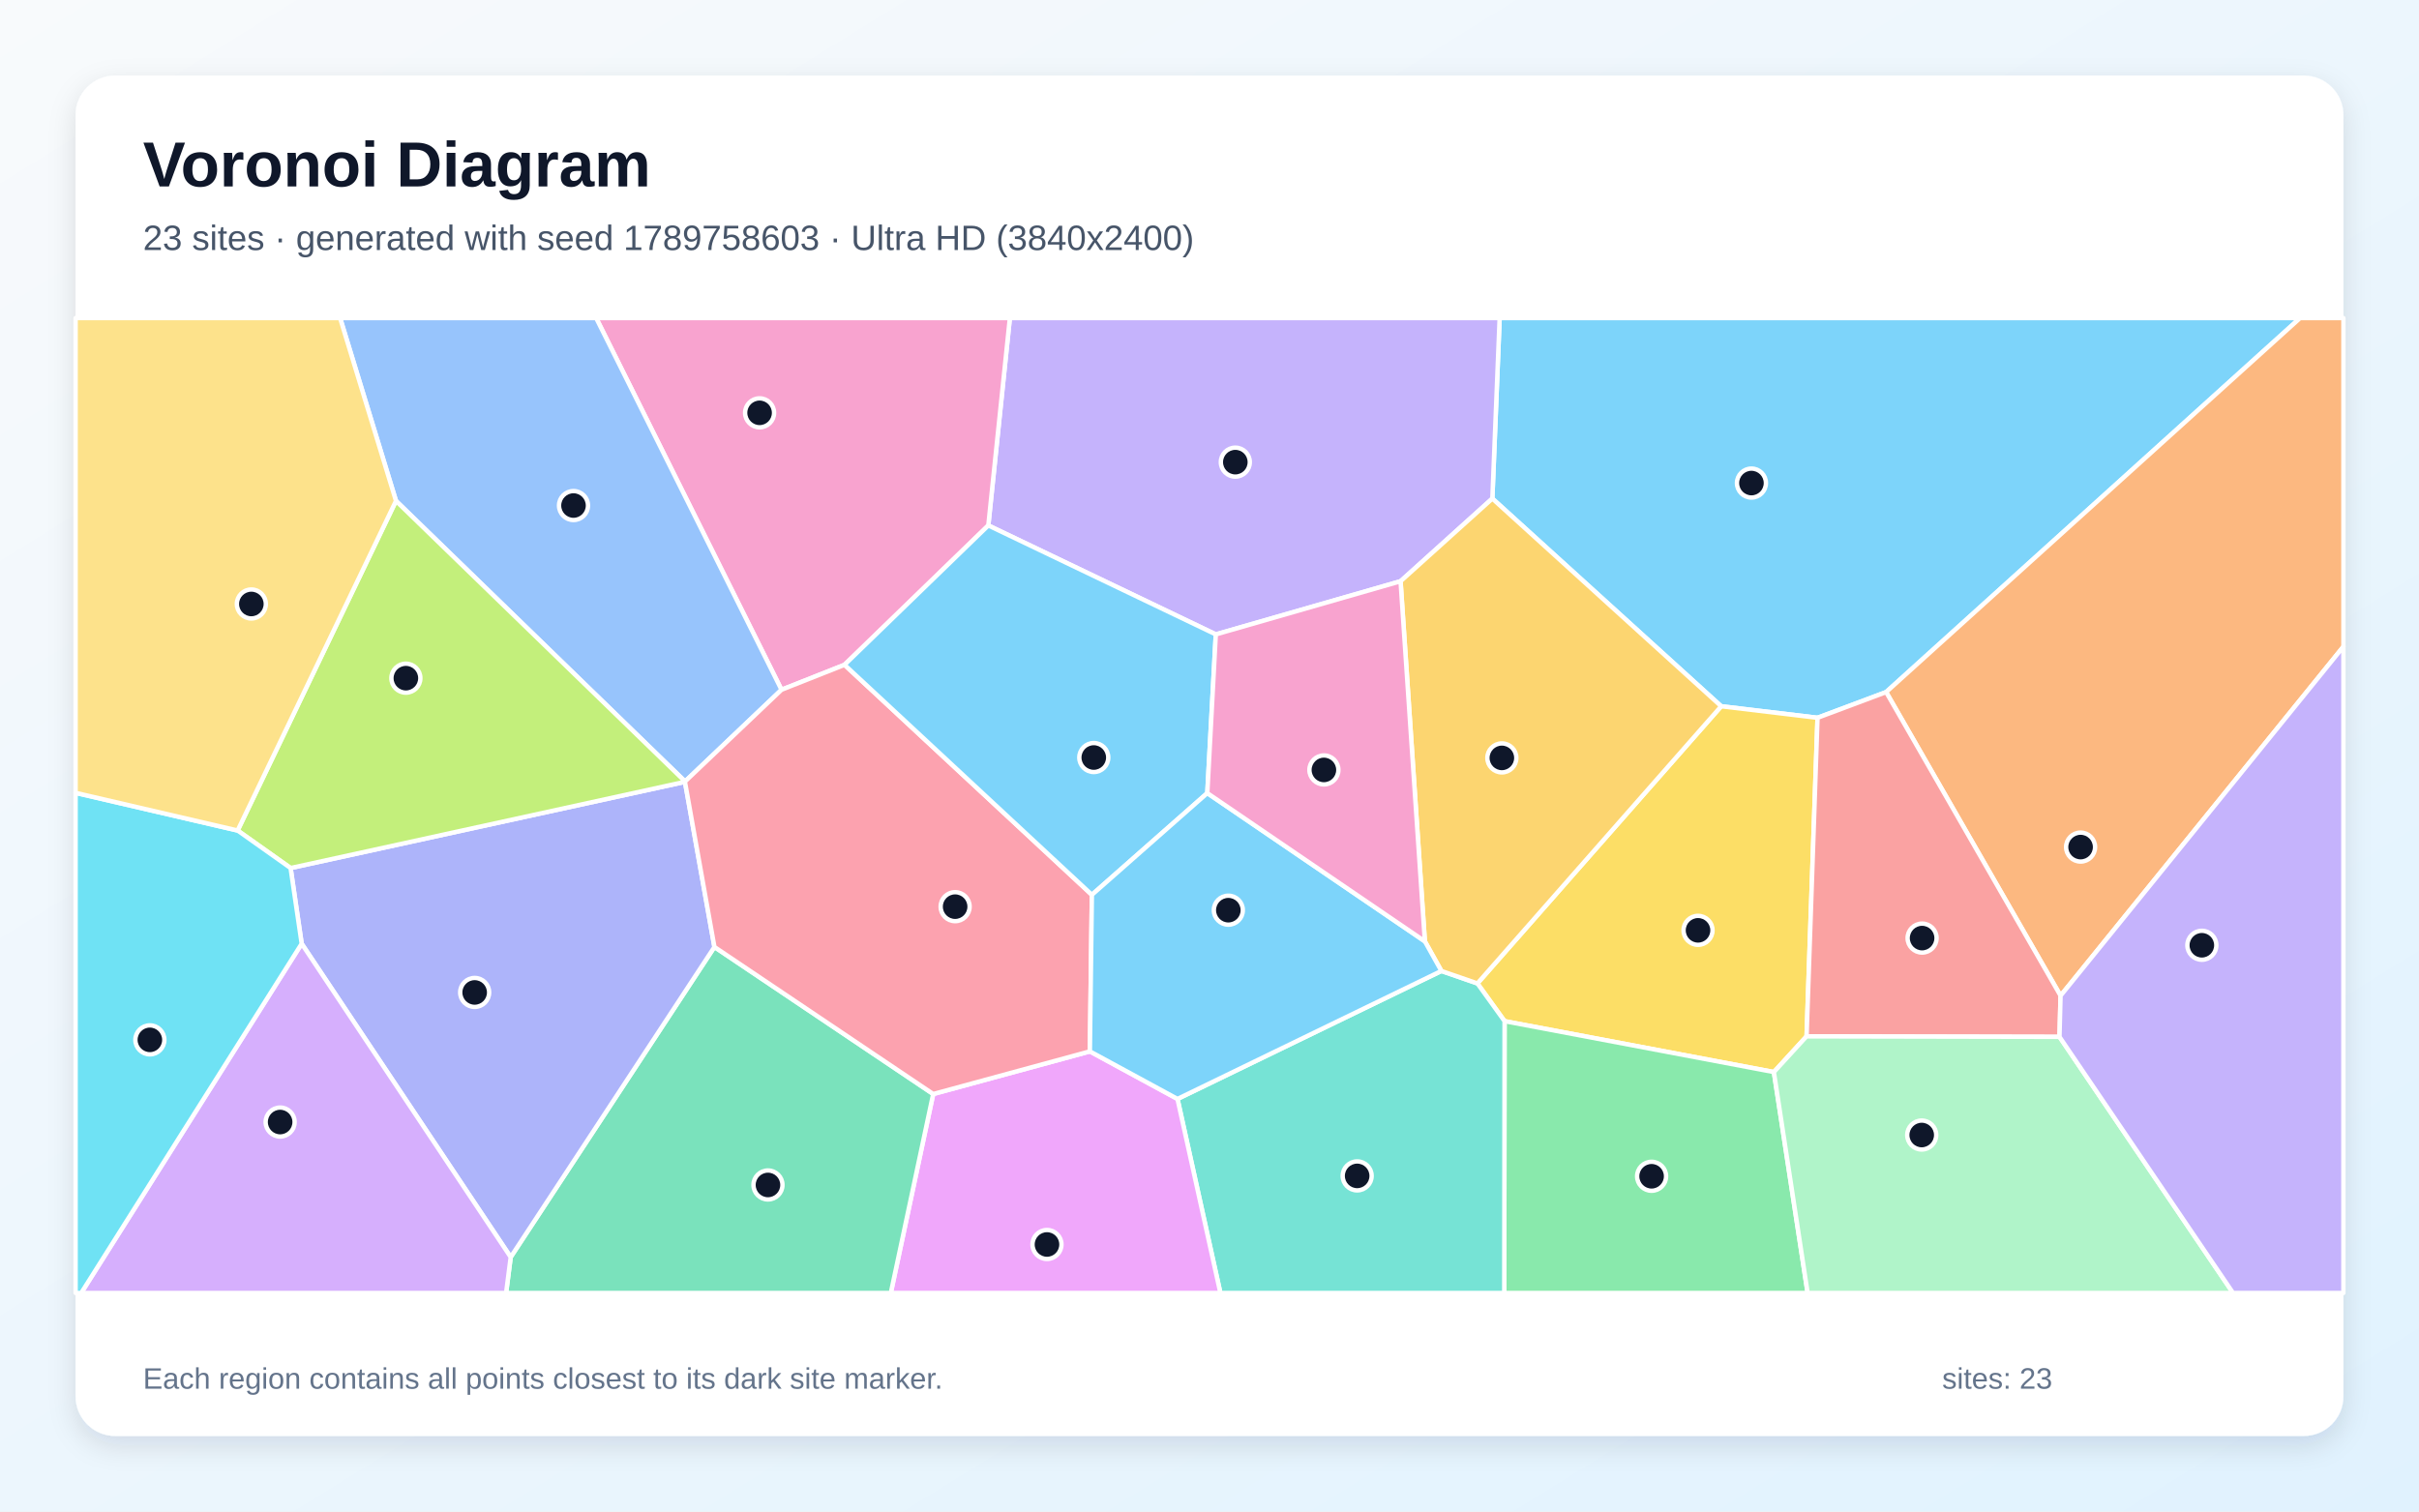
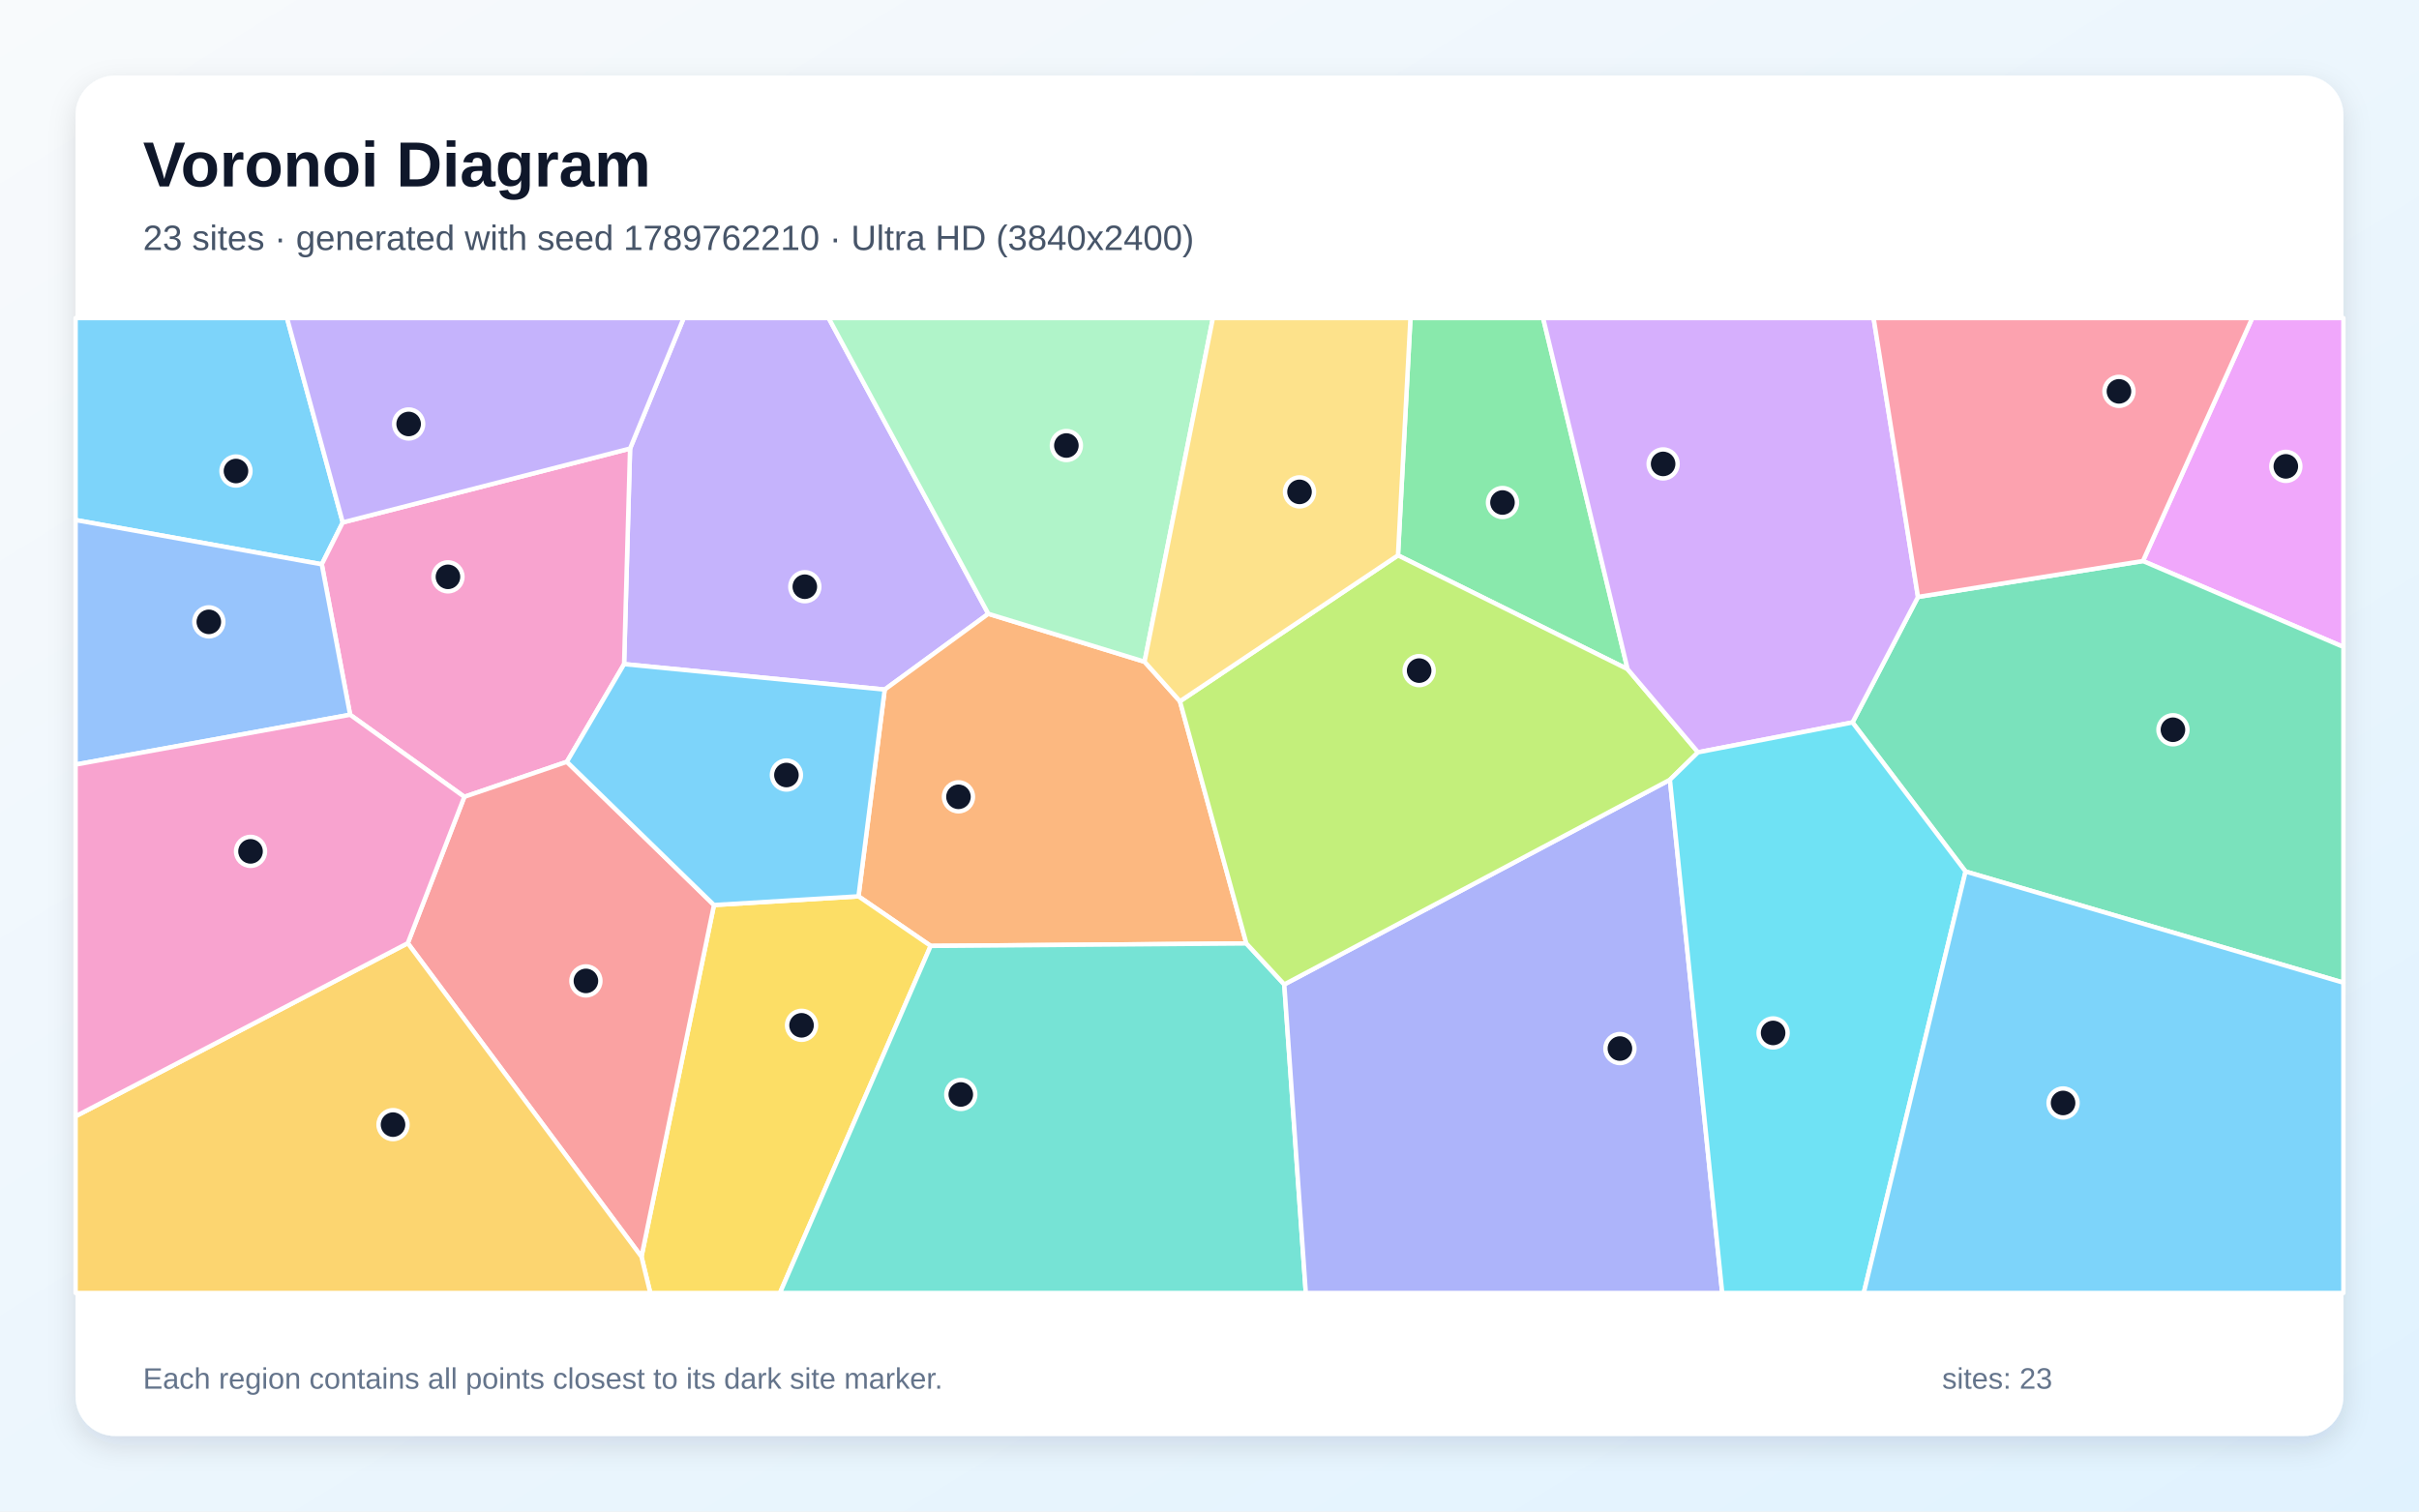
<svg xmlns="http://www.w3.org/2000/svg" width="3840" height="2400" viewBox="0 0 3840 2400" role="img" aria-labelledby="title description">
  <defs>
    <linearGradient id="background" x1="0" y1="0" x2="1" y2="1">
      <stop stop-color="#F8FAFC" />
      <stop offset="1" stop-color="#E0F2FE" />
    </linearGradient>
    <filter id="shadow" x="-5%" y="-5%" width="110%" height="110%">
      <feDropShadow dx="0" dy="15" stdDeviation="22" flood-color="#0F172A" flood-opacity=".12" />
    </filter>
  </defs>
  <rect width="3840" height="2400" fill="url(#background)" />
  <rect x="120" y="120" width="3600" height="2160" rx="63" fill="#FFFFFF" filter="url(#shadow)" />
  <g font-family="Arial, sans-serif">
    <text x="227" y="296" font-size="101" font-weight="700" fill="#0F172A">Voronoi Diagram</text>
-     <text x="227" y="397" font-size="56" fill="#475569">23 sites · generated with seed 1789758603 · Ultra HD (3840x2400)</text>
+     <text x="227" y="397" font-size="56" fill="#475569">23 sites · generated with seed 1789762210 · Ultra HD (3840x2400)</text>
  </g>
  <g stroke="#FFFFFF" stroke-width="7" stroke-linejoin="round">
-     <polygon points="2994.1,1098.9 2885.2,1139.7 2732.3,1121.4 2369.0,791.6 2380.6,505.0 3651.2,505.0" fill="#38BDF8" fill-opacity="0.65" />
-     <polygon points="2223.3,922.9 1930.0,1007.3 1568.9,834.3 1603.1,505.0 2380.6,505.0 2369.0,791.6" fill="#A78BFA" fill-opacity="0.65" />
-     <polygon points="1340.6,1055.6 1240.6,1095.2 946.4,505.0 1603.1,505.0 1568.9,834.3" fill="#F472B6" fill-opacity="0.65" />
-     <polygon points="3271.0,1581.0 2994.1,1098.9 3651.2,505.0 3720.0,505.0 3720.0,1026.7" fill="#FB923C" fill-opacity="0.65" />
-     <polygon points="2867.8,1645.5 2815.9,1702.2 2388.4,1621.4 2345.3,1561.5 2732.3,1121.4 2885.2,1139.7" fill="#FACC15" fill-opacity="0.65" />
-     <polygon points="2388.4,1621.4 2815.9,1702.2 2869.5,2053.0 2387.9,2053.0" fill="#4ADE80" fill-opacity="0.65" />
-     <polygon points="1869.2,1744.9 2288.1,1541.7 2345.3,1561.5 2388.4,1621.4 2387.9,2053.0 1937.3,2053.0" fill="#2DD4BF" fill-opacity="0.65" />
-     <polygon points="1087.5,1240.8 628.6,795.3 539.9,505.0 946.4,505.0 1240.6,1095.2" fill="#60A5FA" fill-opacity="0.65" />
-     <polygon points="1481.4,1737.1 1730.1,1669.4 1869.2,1744.9 1937.3,2053.0 1414.1,2053.0" fill="#E879F9" fill-opacity="0.65" />
-     <polygon points="810.7,1996.1 1134.1,1503.6 1481.4,1737.1 1414.1,2053.0 803.4,2053.0" fill="#34D399" fill-opacity="0.65" />
-     <polygon points="3269.3,1646.3 2867.8,1645.5 2885.2,1139.7 2994.1,1098.9 3271.0,1581.0" fill="#F87171" fill-opacity="0.65" />
-     <polygon points="478.9,1498.4 461.3,1378.3 1087.3,1241.4 1134.1,1503.6 810.7,1996.1" fill="#818CF8" fill-opacity="0.65" />
-     <polygon points="2288.1,1541.7 2261.9,1494.7 2223.3,922.9 2369.0,791.6 2732.3,1121.4 2345.3,1561.5" fill="#FBBF24" fill-opacity="0.65" />
-     <polygon points="1087.3,1241.4 461.3,1378.3 377.2,1318.7 628.6,795.3 1087.5,1240.8" fill="#A3E635" fill-opacity="0.65" />
-     <polygon points="478.9,1498.4 810.7,1996.1 803.4,2053.0 128.9,2053.0" fill="#C084FC" fill-opacity="0.65" />
-     <polygon points="1134.1,1503.6 1087.3,1241.4 1087.5,1240.8 1240.6,1095.2 1340.6,1055.6 1733.3,1420.8 1730.1,1669.4 1481.4,1737.1" fill="#FB7185" fill-opacity="0.65" />
-     <polygon points="120.0,1258.9 377.2,1318.7 461.3,1378.3 478.9,1498.4 128.9,2053.0 120.0,2053.0" fill="#22D3EE" fill-opacity="0.65" />
-     <polygon points="2815.9,1702.2 2867.8,1645.5 3269.3,1646.3 3544.8,2053.0 2869.5,2053.0" fill="#86EFAC" fill-opacity="0.65" />
-     <polygon points="377.2,1318.7 120.0,1258.9 120.0,505.0 539.9,505.0 628.6,795.3" fill="#FCD34D" fill-opacity="0.65" />
-     <polygon points="1916.5,1259.3 1733.3,1420.8 1340.6,1055.6 1568.9,834.3 1930.0,1007.3" fill="#38BDF8" fill-opacity="0.65" />
-     <polygon points="1730.1,1669.4 1733.3,1420.8 1916.5,1259.3 2261.9,1494.7 2288.1,1541.7 1869.2,1744.9" fill="#38BDF8" fill-opacity="0.65" />
-     <polygon points="3269.3,1646.3 3271.0,1581.0 3720.0,1026.7 3720.0,2053.0 3544.8,2053.0" fill="#A78BFA" fill-opacity="0.65" />
-     <polygon points="2261.9,1494.7 1916.5,1259.3 1930.0,1007.3 2223.3,922.9" fill="#F472B6" fill-opacity="0.65" />
+     <polygon points="544.1,829.5 510.8,896.0 120.0,825.7 120.0,505.0 455.6,505.0" fill="#38BDF8" fill-opacity="0.65" />
+     <polygon points="1568.9,974.6 1404.4,1094.9 990.7,1054.5 1000.2,712.2 1085.3,505.0 1315.4,505.0" fill="#A78BFA" fill-opacity="0.65" />
+     <polygon points="899.9,1209.6 737.1,1265.2 555.8,1134.9 510.8,896.0 544.1,829.5 1000.2,712.2 990.7,1054.5" fill="#F472B6" fill-opacity="0.65" />
+     <polygon points="1816.9,1050.7 1873.1,1113.5 1978.5,1498.0 1477.4,1501.9 1362.8,1423.2 1404.4,1094.9 1568.9,974.6" fill="#FB923C" fill-opacity="0.65" />
+     <polygon points="1018.3,1995.4 1133.4,1437.0 1362.8,1423.2 1477.4,1501.9 1238.1,2053.0 1032.3,2053.0" fill="#FACC15" fill-opacity="0.65" />
+     <polygon points="2583.7,1062.5 2219.2,881.8 2239.0,505.0 2449.6,505.0" fill="#4ADE80" fill-opacity="0.65" />
+     <polygon points="1477.4,1501.9 1978.5,1498.0 2038.7,1563.1 2072.9,2053.0 1238.1,2053.0" fill="#2DD4BF" fill-opacity="0.65" />
+     <polygon points="120.0,1214.0 120.0,825.7 510.8,896.0 555.8,1134.9" fill="#60A5FA" fill-opacity="0.65" />
+     <polygon points="3401.8,890.8 3575.3,505.0 3720.0,505.0 3720.0,1027.2" fill="#E879F9" fill-opacity="0.65" />
+     <polygon points="3120.2,1383.8 2940.7,1147.1 3044.7,947.8 3401.8,890.8 3720.0,1027.2 3720.0,1560.3" fill="#34D399" fill-opacity="0.65" />
+     <polygon points="647.3,1497.6 737.1,1265.2 899.9,1209.6 1133.4,1437.0 1018.3,1995.4" fill="#F87171" fill-opacity="0.65" />
+     <polygon points="2038.7,1563.1 2650.9,1238.1 2733.9,2053.0 2072.9,2053.0" fill="#818CF8" fill-opacity="0.65" />
+     <polygon points="120.0,1772.4 647.3,1497.6 1018.3,1995.4 1032.3,2053.0 120.0,2053.0" fill="#FBBF24" fill-opacity="0.65" />
+     <polygon points="2695.5,1194.5 2650.9,1238.1 2038.7,1563.1 1978.5,1498.0 1873.1,1113.5 2219.2,881.8 2583.7,1062.5" fill="#A3E635" fill-opacity="0.65" />
+     <polygon points="3044.7,947.8 2940.7,1147.1 2695.5,1194.5 2583.7,1062.5 2449.6,505.0 2974.2,505.0" fill="#C084FC" fill-opacity="0.65" />
+     <polygon points="3401.8,890.8 3044.7,947.8 2974.2,505.0 3575.3,505.0" fill="#FB7185" fill-opacity="0.65" />
+     <polygon points="2650.9,1238.1 2695.5,1194.5 2940.7,1147.1 3120.2,1383.8 2958.6,2053.0 2733.9,2053.0" fill="#22D3EE" fill-opacity="0.65" />
+     <polygon points="1816.9,1050.7 1568.9,974.6 1315.4,505.0 1925.4,505.0" fill="#86EFAC" fill-opacity="0.65" />
+     <polygon points="2219.2,881.8 1873.1,1113.5 1816.9,1050.7 1925.4,505.0 2239.0,505.0" fill="#FCD34D" fill-opacity="0.65" />
+     <polygon points="3120.2,1383.8 3720.0,1560.3 3720.0,2053.0 2958.6,2053.0" fill="#38BDF8" fill-opacity="0.65" />
+     <polygon points="1133.4,1437.0 899.9,1209.6 990.7,1054.5 1404.4,1094.9 1362.8,1423.2" fill="#38BDF8" fill-opacity="0.65" />
+     <polygon points="1000.2,712.2 544.1,829.5 455.6,505.0 1085.3,505.0" fill="#A78BFA" fill-opacity="0.65" />
+     <polygon points="120.0,1772.4 120.0,1214.0 555.8,1134.9 737.1,1265.2 647.3,1497.6" fill="#F472B6" fill-opacity="0.65" />
  </g>
  <g>
-     <circle cx="2780.3" cy="767.0" r="23" fill="#0F172A" stroke="#FFFFFF" stroke-width="7" />
-     <circle cx="1961.0" cy="733.8" r="23" fill="#0F172A" stroke="#FFFFFF" stroke-width="7" />
-     <circle cx="1205.8" cy="655.5" r="23" fill="#0F172A" stroke="#FFFFFF" stroke-width="7" />
-     <circle cx="3302.8" cy="1345.0" r="23" fill="#0F172A" stroke="#FFFFFF" stroke-width="7" />
-     <circle cx="2695.5" cy="1477.2" r="23" fill="#0F172A" stroke="#FFFFFF" stroke-width="7" />
-     <circle cx="2621.8" cy="1867.7" r="23" fill="#0F172A" stroke="#FFFFFF" stroke-width="7" />
-     <circle cx="2154.4" cy="1867.1" r="23" fill="#0F172A" stroke="#FFFFFF" stroke-width="7" />
-     <circle cx="910.4" cy="802.7" r="23" fill="#0F172A" stroke="#FFFFFF" stroke-width="7" />
-     <circle cx="1662.0" cy="1976.0" r="23" fill="#0F172A" stroke="#FFFFFF" stroke-width="7" />
-     <circle cx="1219.1" cy="1881.5" r="23" fill="#0F172A" stroke="#FFFFFF" stroke-width="7" />
-     <circle cx="3051.2" cy="1489.5" r="23" fill="#0F172A" stroke="#FFFFFF" stroke-width="7" />
-     <circle cx="753.5" cy="1575.8" r="23" fill="#0F172A" stroke="#FFFFFF" stroke-width="7" />
-     <circle cx="2384.1" cy="1203.4" r="23" fill="#0F172A" stroke="#FFFFFF" stroke-width="7" />
-     <circle cx="644.3" cy="1076.8" r="23" fill="#0F172A" stroke="#FFFFFF" stroke-width="7" />
-     <circle cx="444.7" cy="1781.6" r="23" fill="#0F172A" stroke="#FFFFFF" stroke-width="7" />
-     <circle cx="1516.2" cy="1439.6" r="23" fill="#0F172A" stroke="#FFFFFF" stroke-width="7" />
-     <circle cx="237.9" cy="1651.1" r="23" fill="#0F172A" stroke="#FFFFFF" stroke-width="7" />
-     <circle cx="3050.6" cy="1802.2" r="23" fill="#0F172A" stroke="#FFFFFF" stroke-width="7" />
-     <circle cx="399.0" cy="959.0" r="23" fill="#0F172A" stroke="#FFFFFF" stroke-width="7" />
-     <circle cx="1736.3" cy="1202.8" r="23" fill="#0F172A" stroke="#FFFFFF" stroke-width="7" />
-     <circle cx="1949.9" cy="1445.2" r="23" fill="#0F172A" stroke="#FFFFFF" stroke-width="7" />
-     <circle cx="3495.3" cy="1500.9" r="23" fill="#0F172A" stroke="#FFFFFF" stroke-width="7" />
-     <circle cx="2101.6" cy="1222.5" r="23" fill="#0F172A" stroke="#FFFFFF" stroke-width="7" />
+     <circle cx="374.6" cy="747.9" r="23" fill="#0F172A" stroke="#FFFFFF" stroke-width="7" />
+     <circle cx="1277.6" cy="931.6" r="23" fill="#0F172A" stroke="#FFFFFF" stroke-width="7" />
+     <circle cx="711.1" cy="915.9" r="23" fill="#0F172A" stroke="#FFFFFF" stroke-width="7" />
+     <circle cx="1521.5" cy="1265.2" r="23" fill="#0F172A" stroke="#FFFFFF" stroke-width="7" />
+     <circle cx="1272.4" cy="1628.0" r="23" fill="#0F172A" stroke="#FFFFFF" stroke-width="7" />
+     <circle cx="2385.1" cy="797.9" r="23" fill="#0F172A" stroke="#FFFFFF" stroke-width="7" />
+     <circle cx="1525.2" cy="1737.8" r="23" fill="#0F172A" stroke="#FFFFFF" stroke-width="7" />
+     <circle cx="331.5" cy="987.4" r="23" fill="#0F172A" stroke="#FFFFFF" stroke-width="7" />
+     <circle cx="3628.6" cy="740.5" r="23" fill="#0F172A" stroke="#FFFFFF" stroke-width="7" />
+     <circle cx="3449.4" cy="1158.7" r="23" fill="#0F172A" stroke="#FFFFFF" stroke-width="7" />
+     <circle cx="930.1" cy="1557.5" r="23" fill="#0F172A" stroke="#FFFFFF" stroke-width="7" />
+     <circle cx="2571.5" cy="1664.9" r="23" fill="#0F172A" stroke="#FFFFFF" stroke-width="7" />
+     <circle cx="623.9" cy="1785.7" r="23" fill="#0F172A" stroke="#FFFFFF" stroke-width="7" />
+     <circle cx="2252.8" cy="1064.8" r="23" fill="#0F172A" stroke="#FFFFFF" stroke-width="7" />
+     <circle cx="2640.1" cy="736.6" r="23" fill="#0F172A" stroke="#FFFFFF" stroke-width="7" />
+     <circle cx="3363.7" cy="621.4" r="23" fill="#0F172A" stroke="#FFFFFF" stroke-width="7" />
+     <circle cx="2814.7" cy="1640.1" r="23" fill="#0F172A" stroke="#FFFFFF" stroke-width="7" />
+     <circle cx="1692.8" cy="707.4" r="23" fill="#0F172A" stroke="#FFFFFF" stroke-width="7" />
+     <circle cx="2062.9" cy="781.0" r="23" fill="#0F172A" stroke="#FFFFFF" stroke-width="7" />
+     <circle cx="3275.0" cy="1751.3" r="23" fill="#0F172A" stroke="#FFFFFF" stroke-width="7" />
+     <circle cx="1248.4" cy="1230.6" r="23" fill="#0F172A" stroke="#FFFFFF" stroke-width="7" />
+     <circle cx="648.7" cy="673.2" r="23" fill="#0F172A" stroke="#FFFFFF" stroke-width="7" />
+     <circle cx="397.7" cy="1351.8" r="23" fill="#0F172A" stroke="#FFFFFF" stroke-width="7" />
  </g>
  <g font-family="Arial, sans-serif" font-size="47" fill="#64748B">
    <text x="227" y="2205">Each region contains all points closest to its dark site marker.</text>
    <text x="3083" y="2205">sites: 23</text>
  </g>
</svg>
